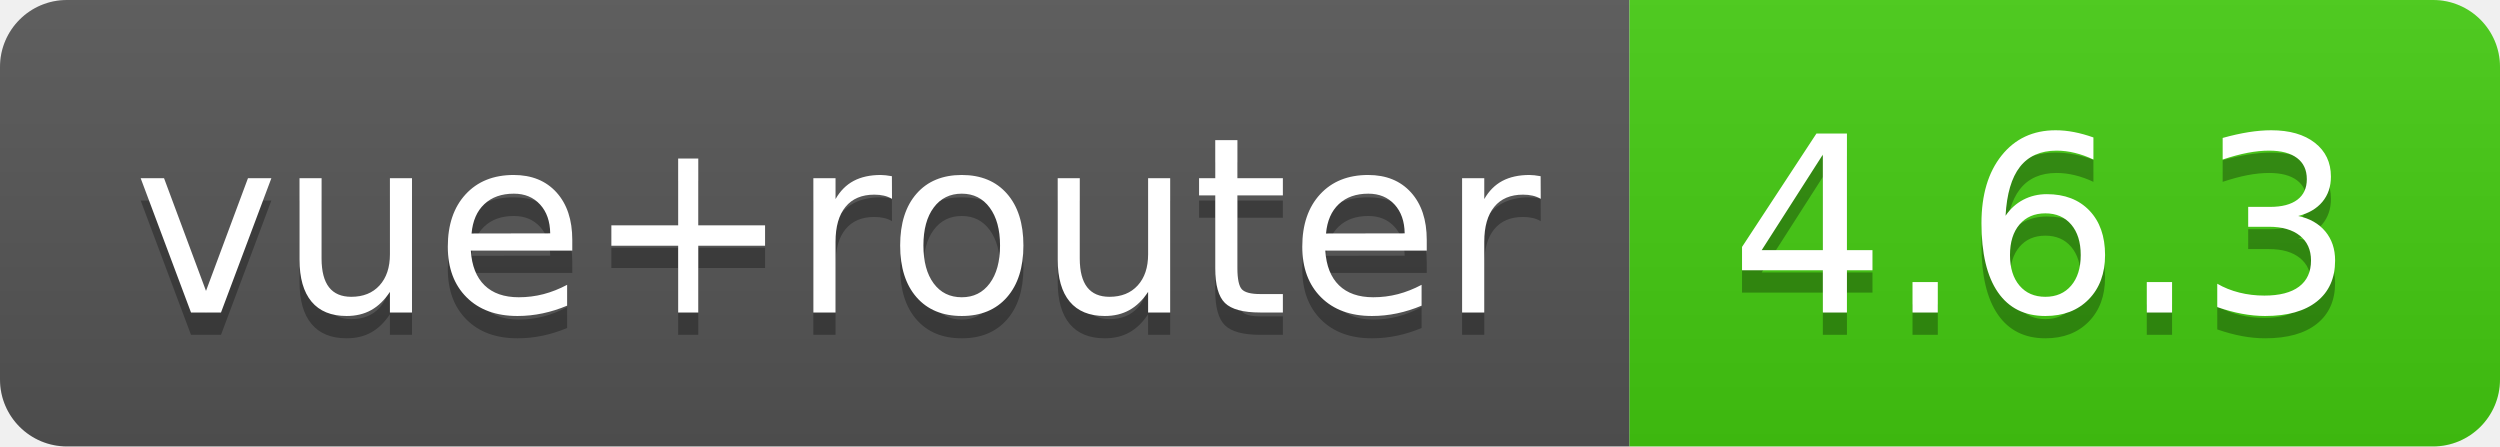
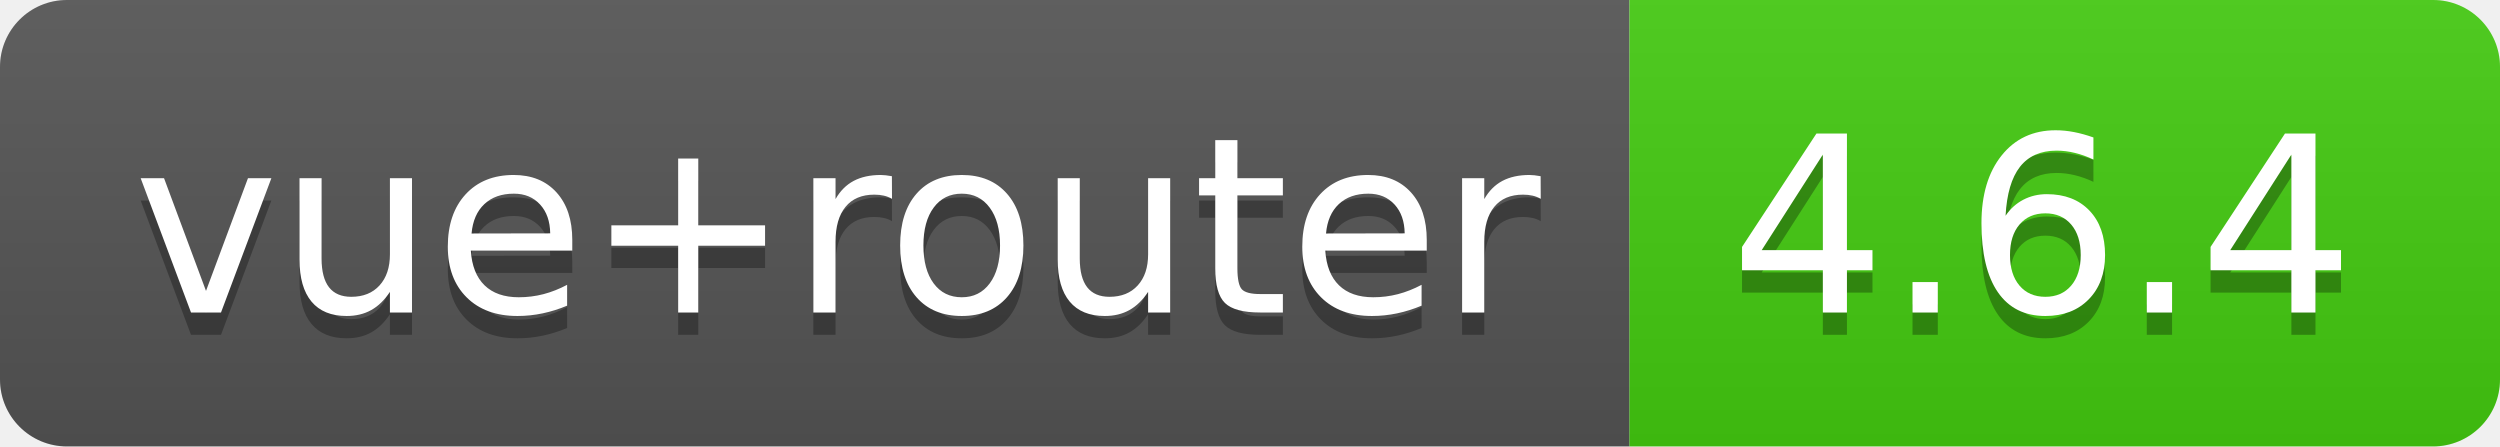
- <svg xmlns="http://www.w3.org/2000/svg" width="112" height="20" role="img" aria-label="vue+router: 4.6.3">
+ <svg xmlns="http://www.w3.org/2000/svg" width="112" height="20" role="img" aria-label="vue+router: 4.6.4">
  <linearGradient id="s" x2="0" y2="100%">
    <stop offset="0" stop-color="#bbb" stop-opacity=".1" />
    <stop offset="1" stop-opacity=".1" />
  </linearGradient>
  <clipPath id="r">
    <rect width="112" height="20" rx="3" fill="#fff" />
  </clipPath>
  <g clip-path="url(#r)">
    <rect width="73" height="20" fill="#555" />
    <rect x="73" width="39" height="20" fill="#4c1" />
    <rect width="112" height="20" fill="url(#s)" />
  </g>
  <g fill="#fff" text-anchor="middle" font-family="Verdana,Geneva,DejaVu Sans,sans-serif" text-rendering="geometricPrecision" font-size="110">
    <text aria-hidden="true" x="375" y="150" fill="#010101" fill-opacity=".3" transform="scale(.1)" textLength="630">vue+router</text>
    <text x="375" y="140" transform="scale(.1)" fill="#fff" textLength="630">vue+router</text>
-     <text aria-hidden="true" x="915" y="150" fill="#010101" fill-opacity=".3" transform="scale(.1)" textLength="290">4.6.3</text>
-     <text x="915" y="140" transform="scale(.1)" fill="#fff" textLength="290">4.6.3</text>
+     <text aria-hidden="true" x="915" y="150" fill="#010101" fill-opacity=".3" transform="scale(.1)" textLength="290">4.6.4</text>
+     <text x="915" y="140" transform="scale(.1)" fill="#fff" textLength="290">4.6.4</text>
  </g>
</svg>
